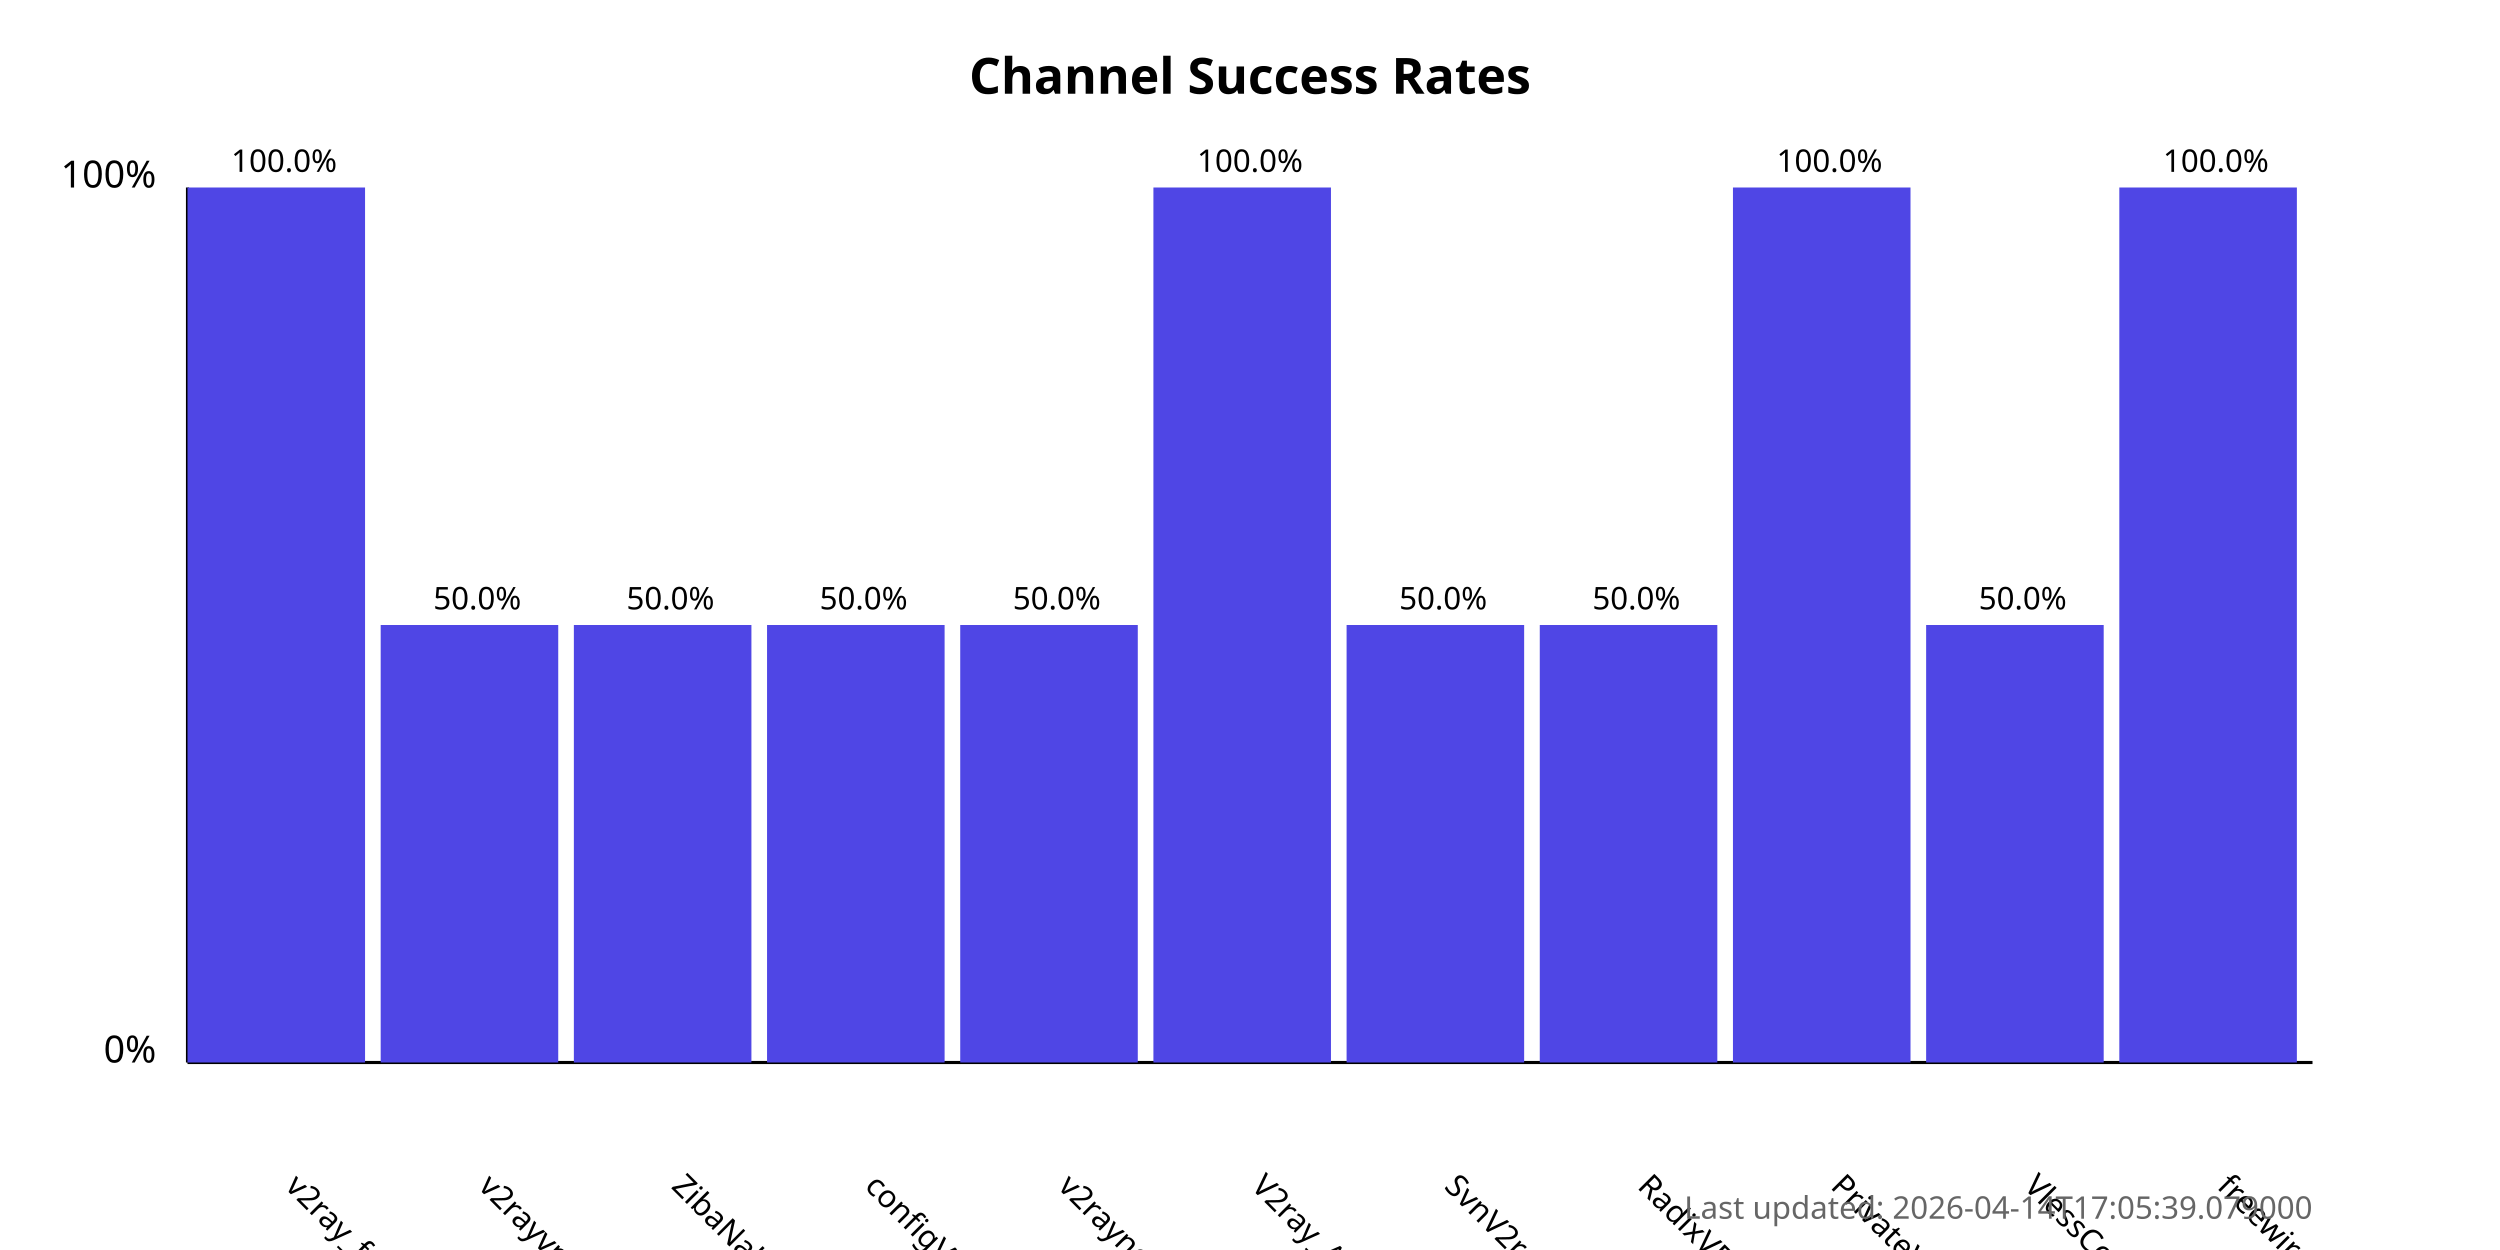
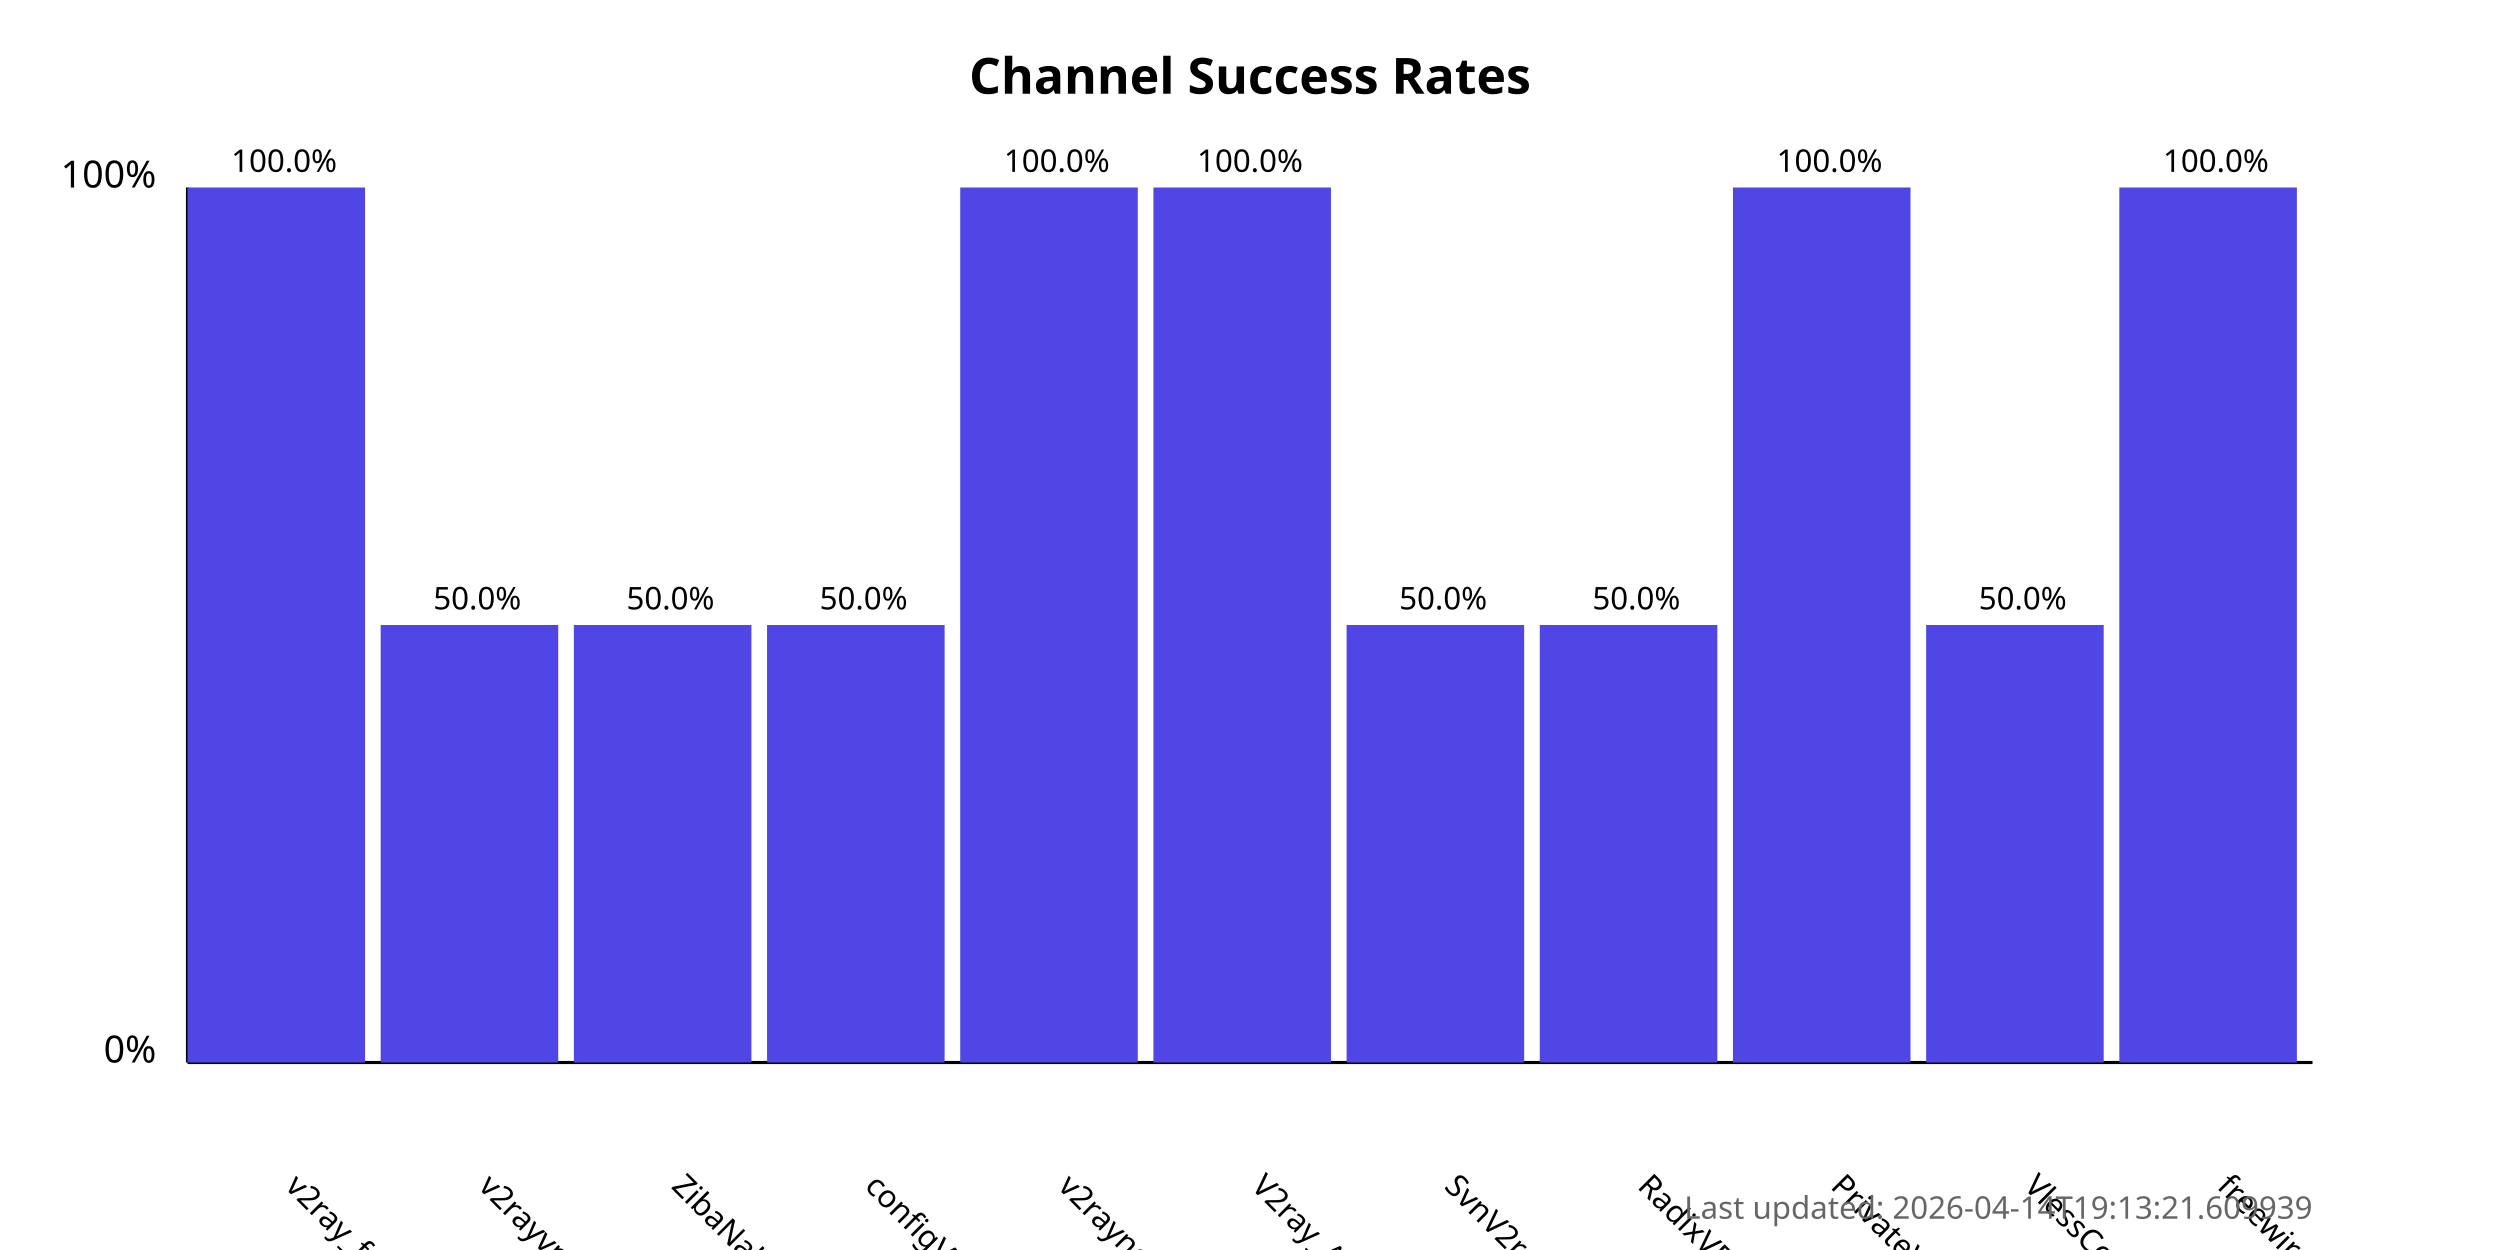
<svg xmlns="http://www.w3.org/2000/svg" width="800" height="400">
  <style>
            .chart-title { font: bold 16px sans-serif; }
            .axis-label { font: 12px sans-serif; }
            .tick-label { font: 10px sans-serif; }
            .bar { fill: #4f46e5; }
            .bar:hover { fill: #6366f1; }
            .timestamp { font: 10px sans-serif; fill: #666; }
        </style>
  <text x="400.0" y="30" text-anchor="middle" class="chart-title">
            Channel Success Rates
        </text>
  <line x1="60" y1="340" x2="60" y2="60" stroke="black" stroke-width="1" />
  <line x1="60" y1="340" x2="740" y2="340" stroke="black" stroke-width="1" />
  <text x="50" y="340" text-anchor="end" class="axis-label">0%</text>
  <text x="50" y="60" text-anchor="end" class="axis-label">100%</text>
  <g>
    <rect x="60" y="60.0" width="56.818" height="280.0" class="bar" />
    <text x="90.909" y="380" transform="rotate(45, 90.90909, 380)" text-anchor="start" class="tick-label">
                v2ray_free_conf
            </text>
    <text x="90.909" y="55.0" text-anchor="middle" class="tick-label">
                100.0%
            </text>
  </g>
  <g>
    <rect x="121.818" y="200.0" width="56.818" height="140.0" class="bar" />
    <text x="152.727" y="380" transform="rotate(45, 152.7273, 380)" text-anchor="start" class="tick-label">
                v2rayvpno
            </text>
    <text x="152.727" y="195.0" text-anchor="middle" class="tick-label">
                50.0%
            </text>
  </g>
  <g>
    <rect x="183.636" y="200.0" width="56.818" height="140.0" class="bar" />
    <text x="214.545" y="380" transform="rotate(45, 214.5455, 380)" text-anchor="start" class="tick-label">
                ZibaNabz
            </text>
    <text x="214.545" y="195.0" text-anchor="middle" class="tick-label">
                50.0%
            </text>
  </g>
  <g>
    <rect x="245.455" y="200.0" width="56.818" height="140.0" class="bar" />
    <text x="276.364" y="380" transform="rotate(45, 276.3636, 380)" text-anchor="start" class="tick-label">
                configV2rayForFree
            </text>
    <text x="276.364" y="195.0" text-anchor="middle" class="tick-label">
                50.0%
            </text>
  </g>
  <g>
-     <rect x="307.273" y="200.0" width="56.818" height="140.0" class="bar" />
+     <rect x="307.273" y="60.0" width="56.818" height="280.0" class="bar" />
    <text x="338.182" y="380" transform="rotate(45, 338.1818, 380)" text-anchor="start" class="tick-label">
                v2rayngvpn
            </text>
-     <text x="338.182" y="195.0" text-anchor="middle" class="tick-label">
-                 50.0%
+     <text x="338.182" y="55.0" text-anchor="middle" class="tick-label">
+                 100.0%
            </text>
  </g>
  <g>
    <rect x="369.091" y="60.0" width="56.818" height="280.0" class="bar" />
    <text x="400.0" y="380" transform="rotate(45, 400.0, 380)" text-anchor="start" class="tick-label">
                V2ray_Alpha
            </text>
    <text x="400.0" y="55.0" text-anchor="middle" class="tick-label">
                100.0%
            </text>
  </g>
  <g>
    <rect x="430.909" y="200.0" width="56.818" height="140.0" class="bar" />
    <text x="461.818" y="380" transform="rotate(45, 461.8182, 380)" text-anchor="start" class="tick-label">
                SvnV2ray
            </text>
    <text x="461.818" y="195.0" text-anchor="middle" class="tick-label">
                50.0%
            </text>
  </g>
  <g>
    <rect x="492.727" y="200.0" width="56.818" height="140.0" class="bar" />
    <text x="523.636" y="380" transform="rotate(45, 523.6364, 380)" text-anchor="start" class="tick-label">
                RadixVPN
            </text>
    <text x="523.636" y="195.0" text-anchor="middle" class="tick-label">
                50.0%
            </text>
  </g>
  <g>
    <rect x="554.545" y="60.0" width="56.818" height="280.0" class="bar" />
    <text x="585.455" y="380" transform="rotate(45, 585.4545, 380)" text-anchor="start" class="tick-label">
                PrivateVPNs
            </text>
    <text x="585.455" y="55.0" text-anchor="middle" class="tick-label">
                100.0%
            </text>
  </g>
  <g>
    <rect x="616.364" y="200.0" width="56.818" height="140.0" class="bar" />
    <text x="647.273" y="380" transform="rotate(45, 647.2727, 380)" text-anchor="start" class="tick-label">
                VlessConfig
            </text>
    <text x="647.273" y="195.0" text-anchor="middle" class="tick-label">
                50.0%
            </text>
  </g>
  <g>
    <rect x="678.182" y="60.0" width="56.818" height="280.0" class="bar" />
    <text x="709.091" y="380" transform="rotate(45, 709.0909, 380)" text-anchor="start" class="tick-label">
                freewireguard
            </text>
    <text x="709.091" y="55.0" text-anchor="middle" class="tick-label">
                100.0%
            </text>
  </g>
  <text x="740" y="390" text-anchor="end" class="timestamp">
-             Last updated: 2026-04-14T17:05:39.079000
+             Last updated: 2026-04-14T19:13:21.609939
        </text>
</svg>
